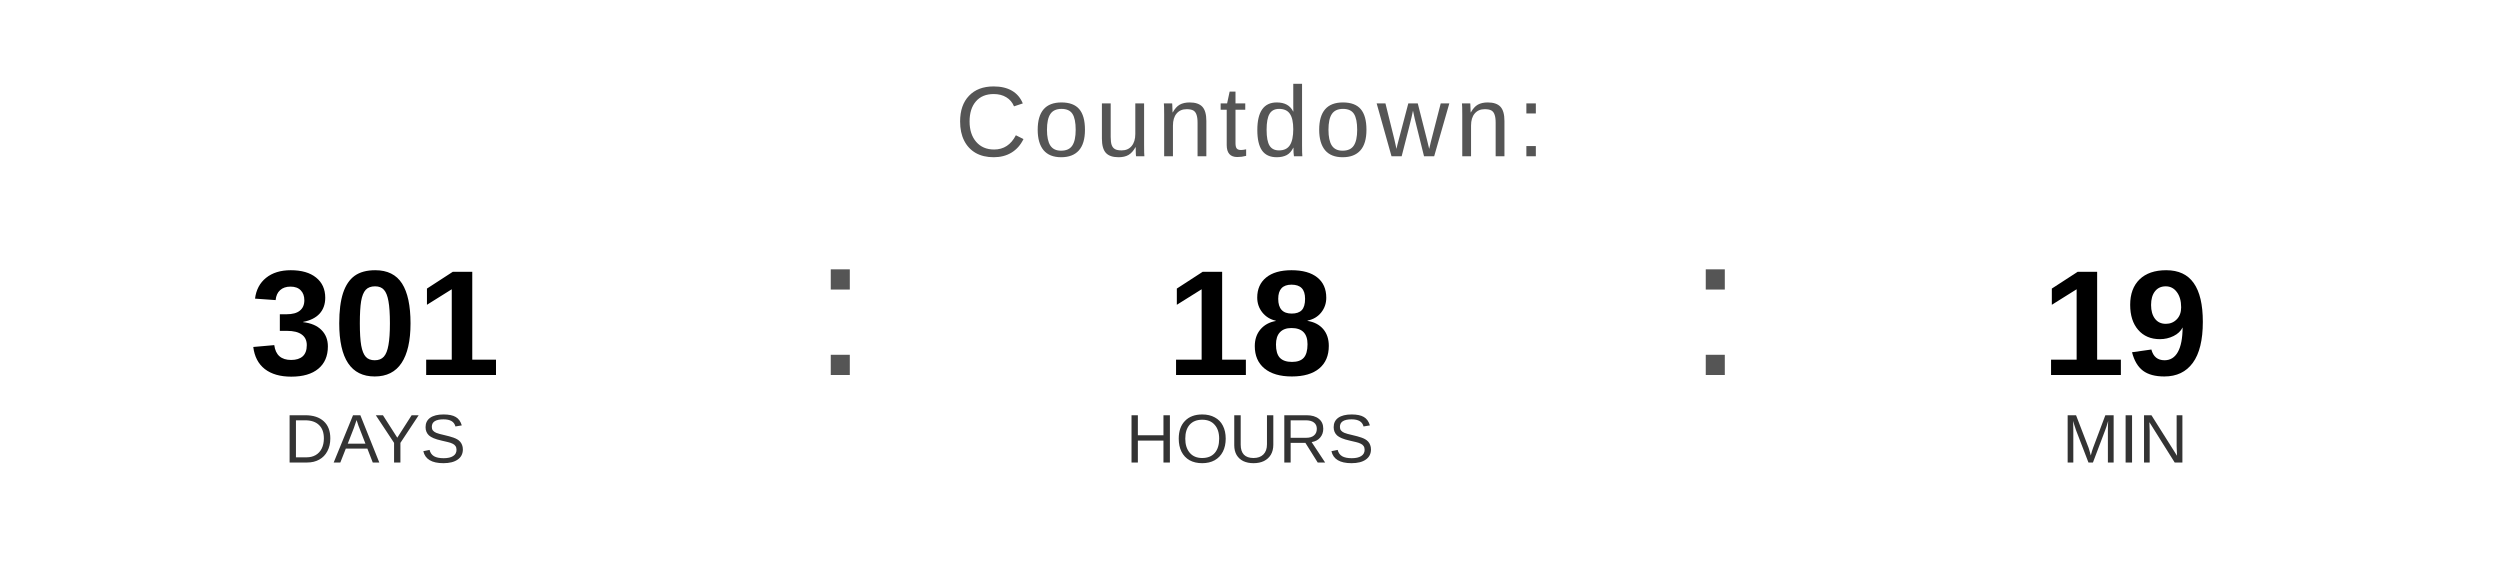
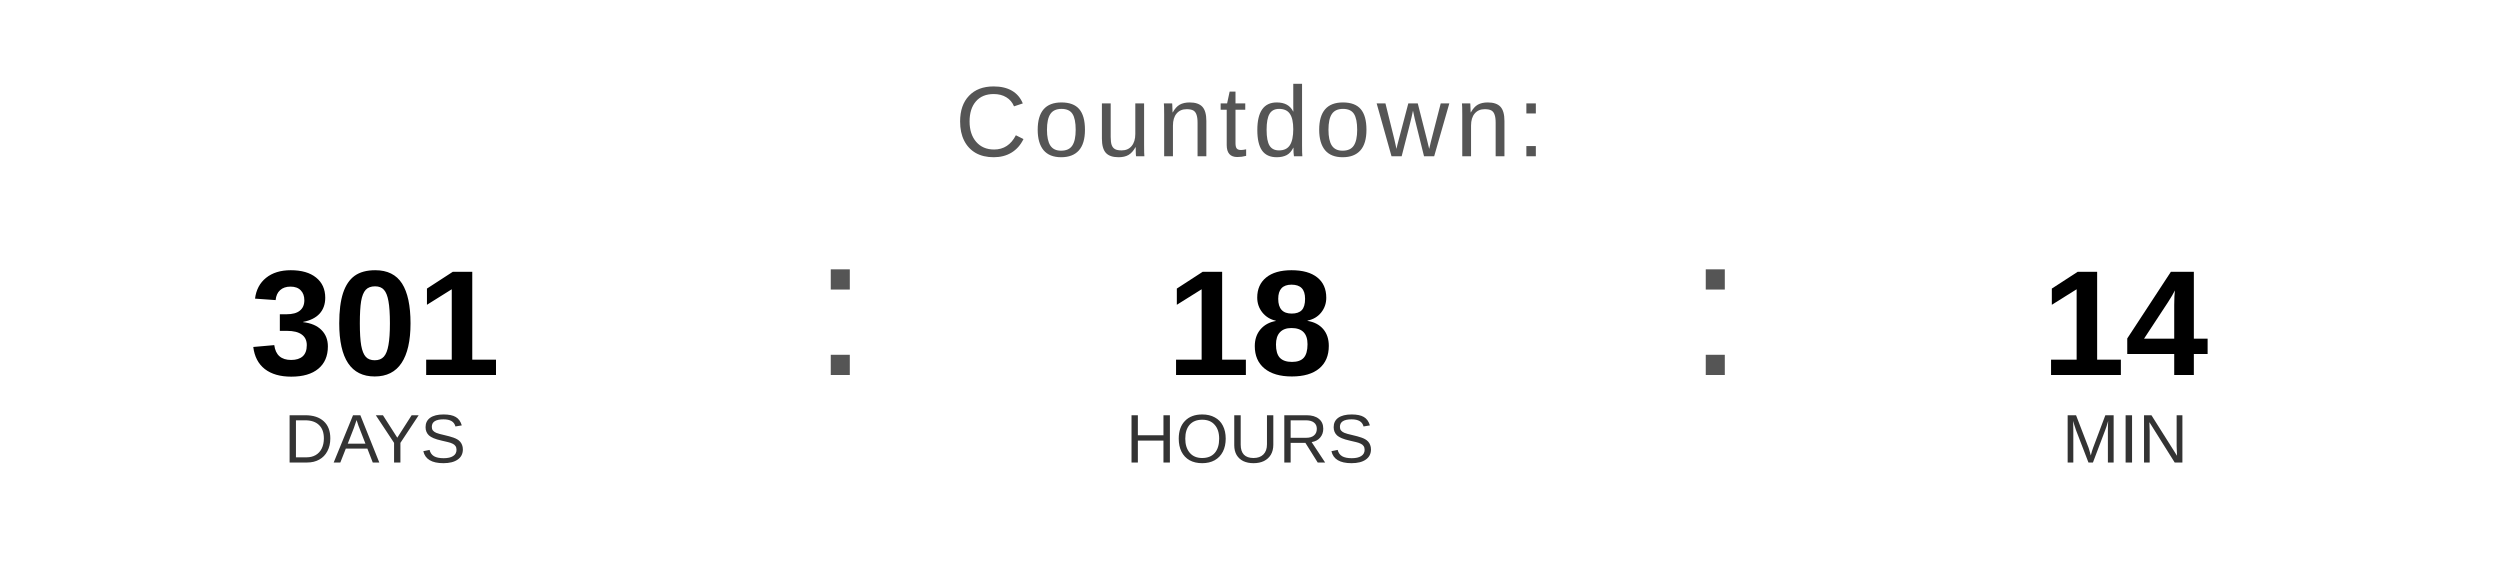
<svg xmlns="http://www.w3.org/2000/svg" width="400" height="90" viewBox="0 0 400 90">
  <text x="200" y="25" font-family="Arial, Helvetica, sans-serif" font-size="16" fill="#555555" text-anchor="middle" letter-spacing="1">
    Countdown:
  </text>
  <text x="60" y="60" font-family="Arial, Helvetica, sans-serif" font-size="24" font-weight="bold" fill="#000000" text-anchor="middle">301</text>
  <text x="60" y="74" font-family="Arial, Helvetica, sans-serif" font-size="11" fill="#333333" text-anchor="middle">DAYS</text>
  <text x="130" y="60" font-family="Arial, sans-serif" font-size="32" fill="#555555">:</text>
  <text x="200" y="60" font-family="Arial, Helvetica, sans-serif" font-size="24" font-weight="bold" fill="#000000" text-anchor="middle">18</text>
  <text x="200" y="74" font-family="Arial, Helvetica, sans-serif" font-size="11" fill="#333333" text-anchor="middle">HOURS</text>
  <text x="270" y="60" font-family="Arial, sans-serif" font-size="32" fill="#555555">:</text>
-   <text x="340" y="60" font-family="Arial, Helvetica, sans-serif" font-size="24" font-weight="bold" fill="#000000" text-anchor="middle">19</text>
+   <text x="340" y="60" font-family="Arial, Helvetica, sans-serif" font-size="24" font-weight="bold" fill="#000000" text-anchor="middle">14</text>
  <text x="340" y="74" font-family="Arial, Helvetica, sans-serif" font-size="11" fill="#333333" text-anchor="middle">MIN</text>
</svg>
